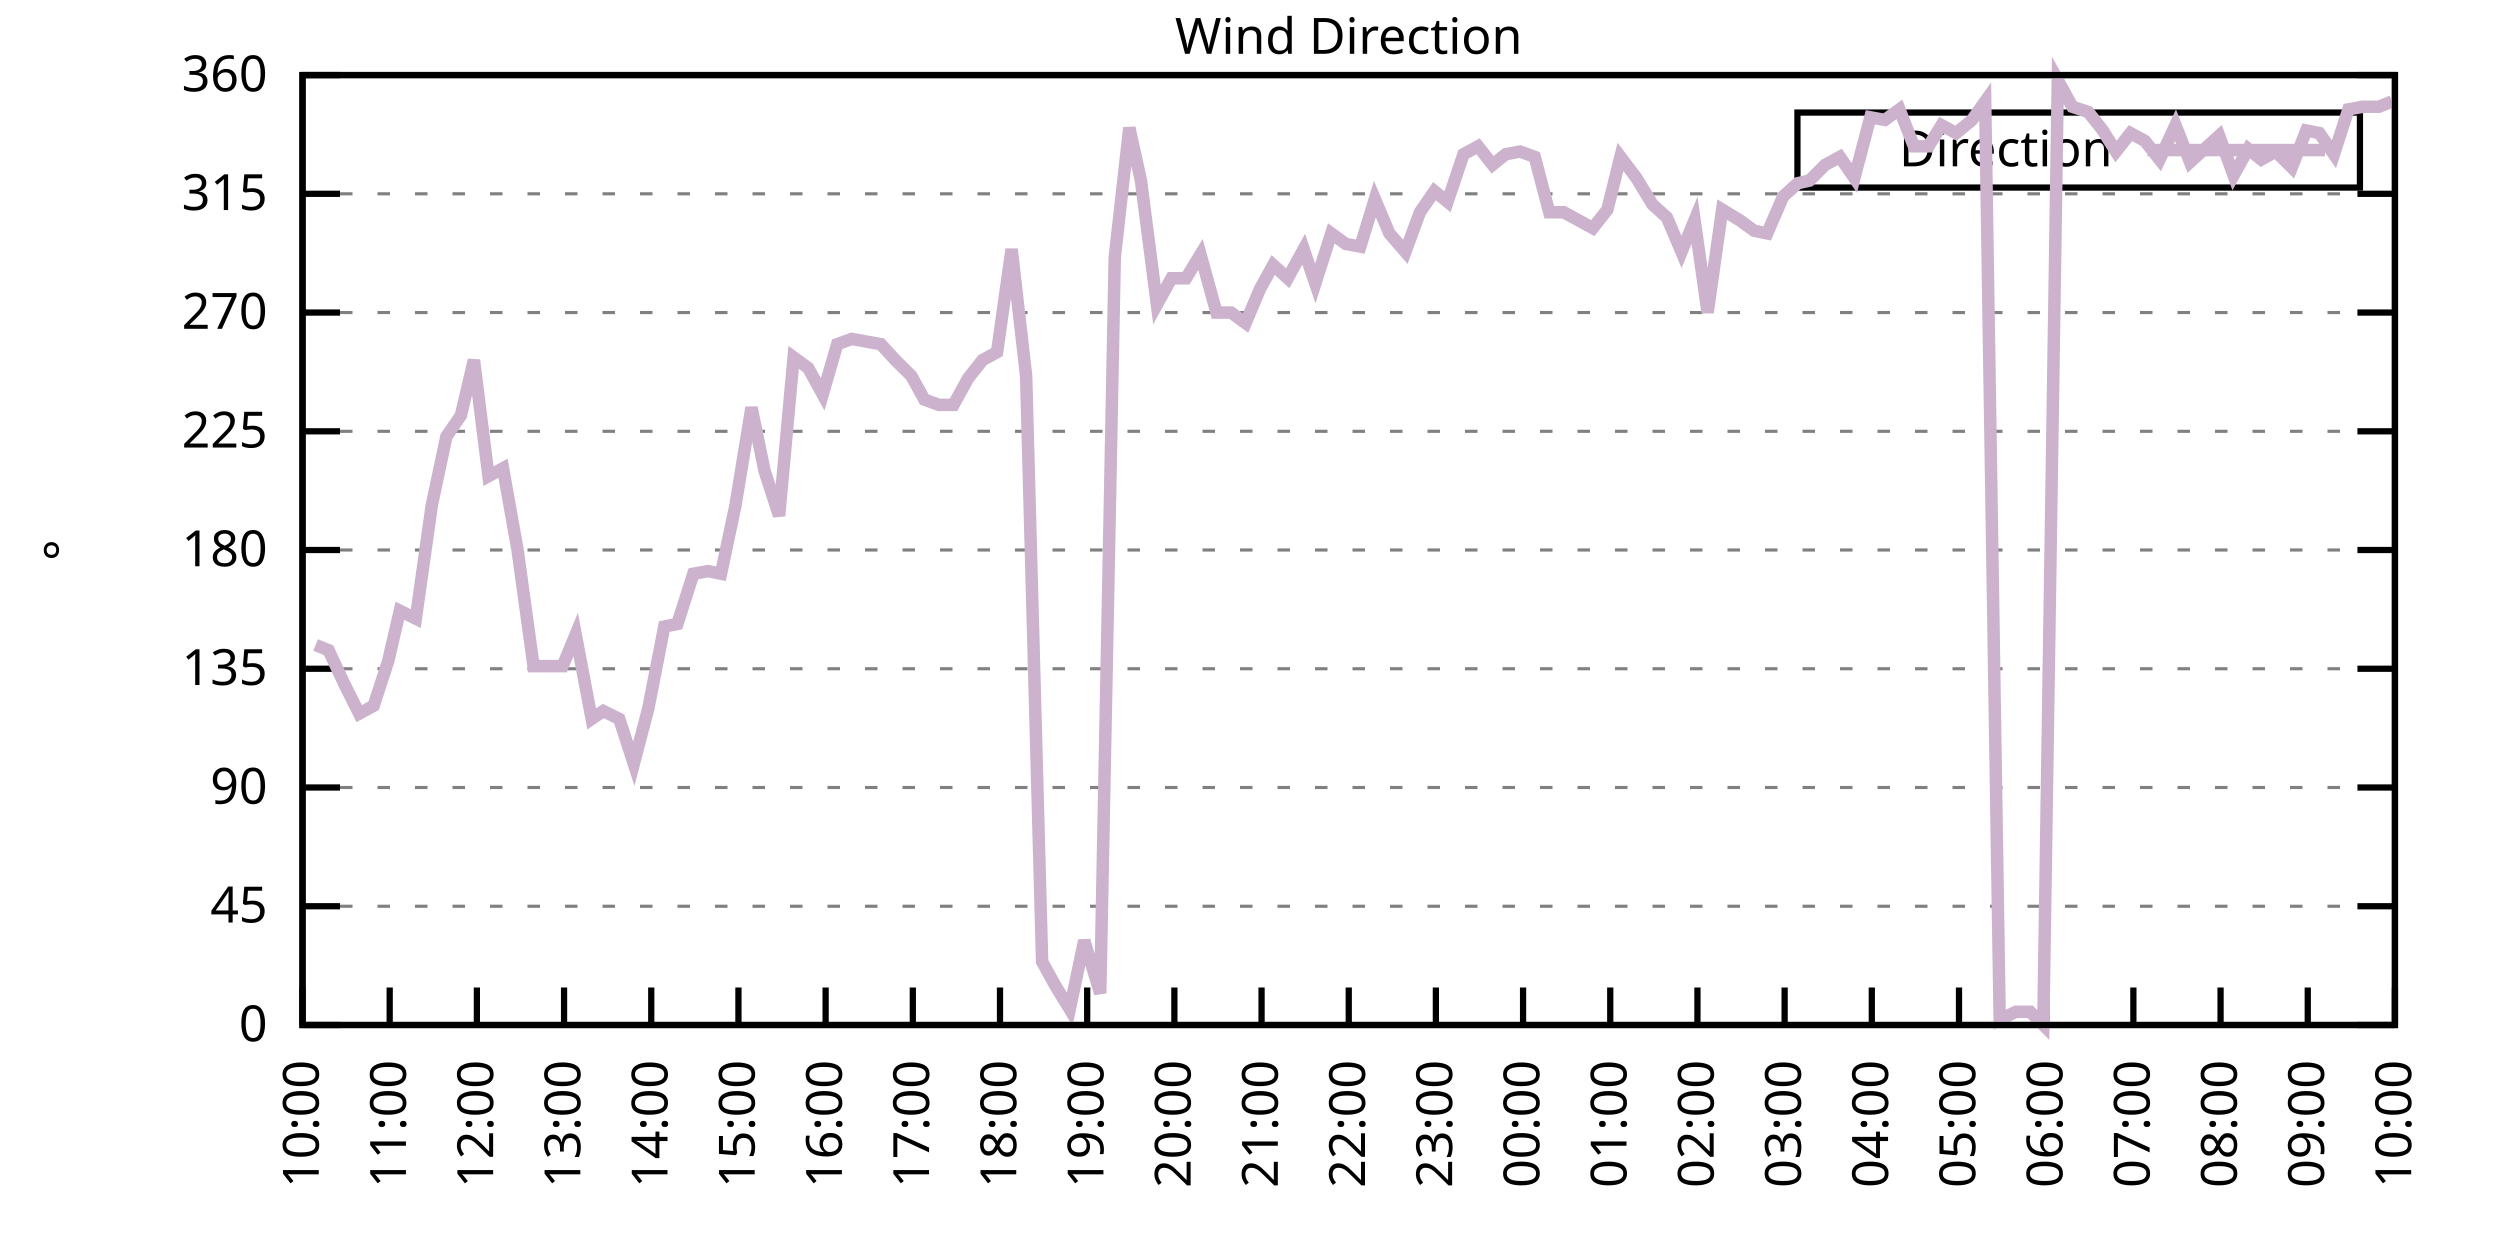
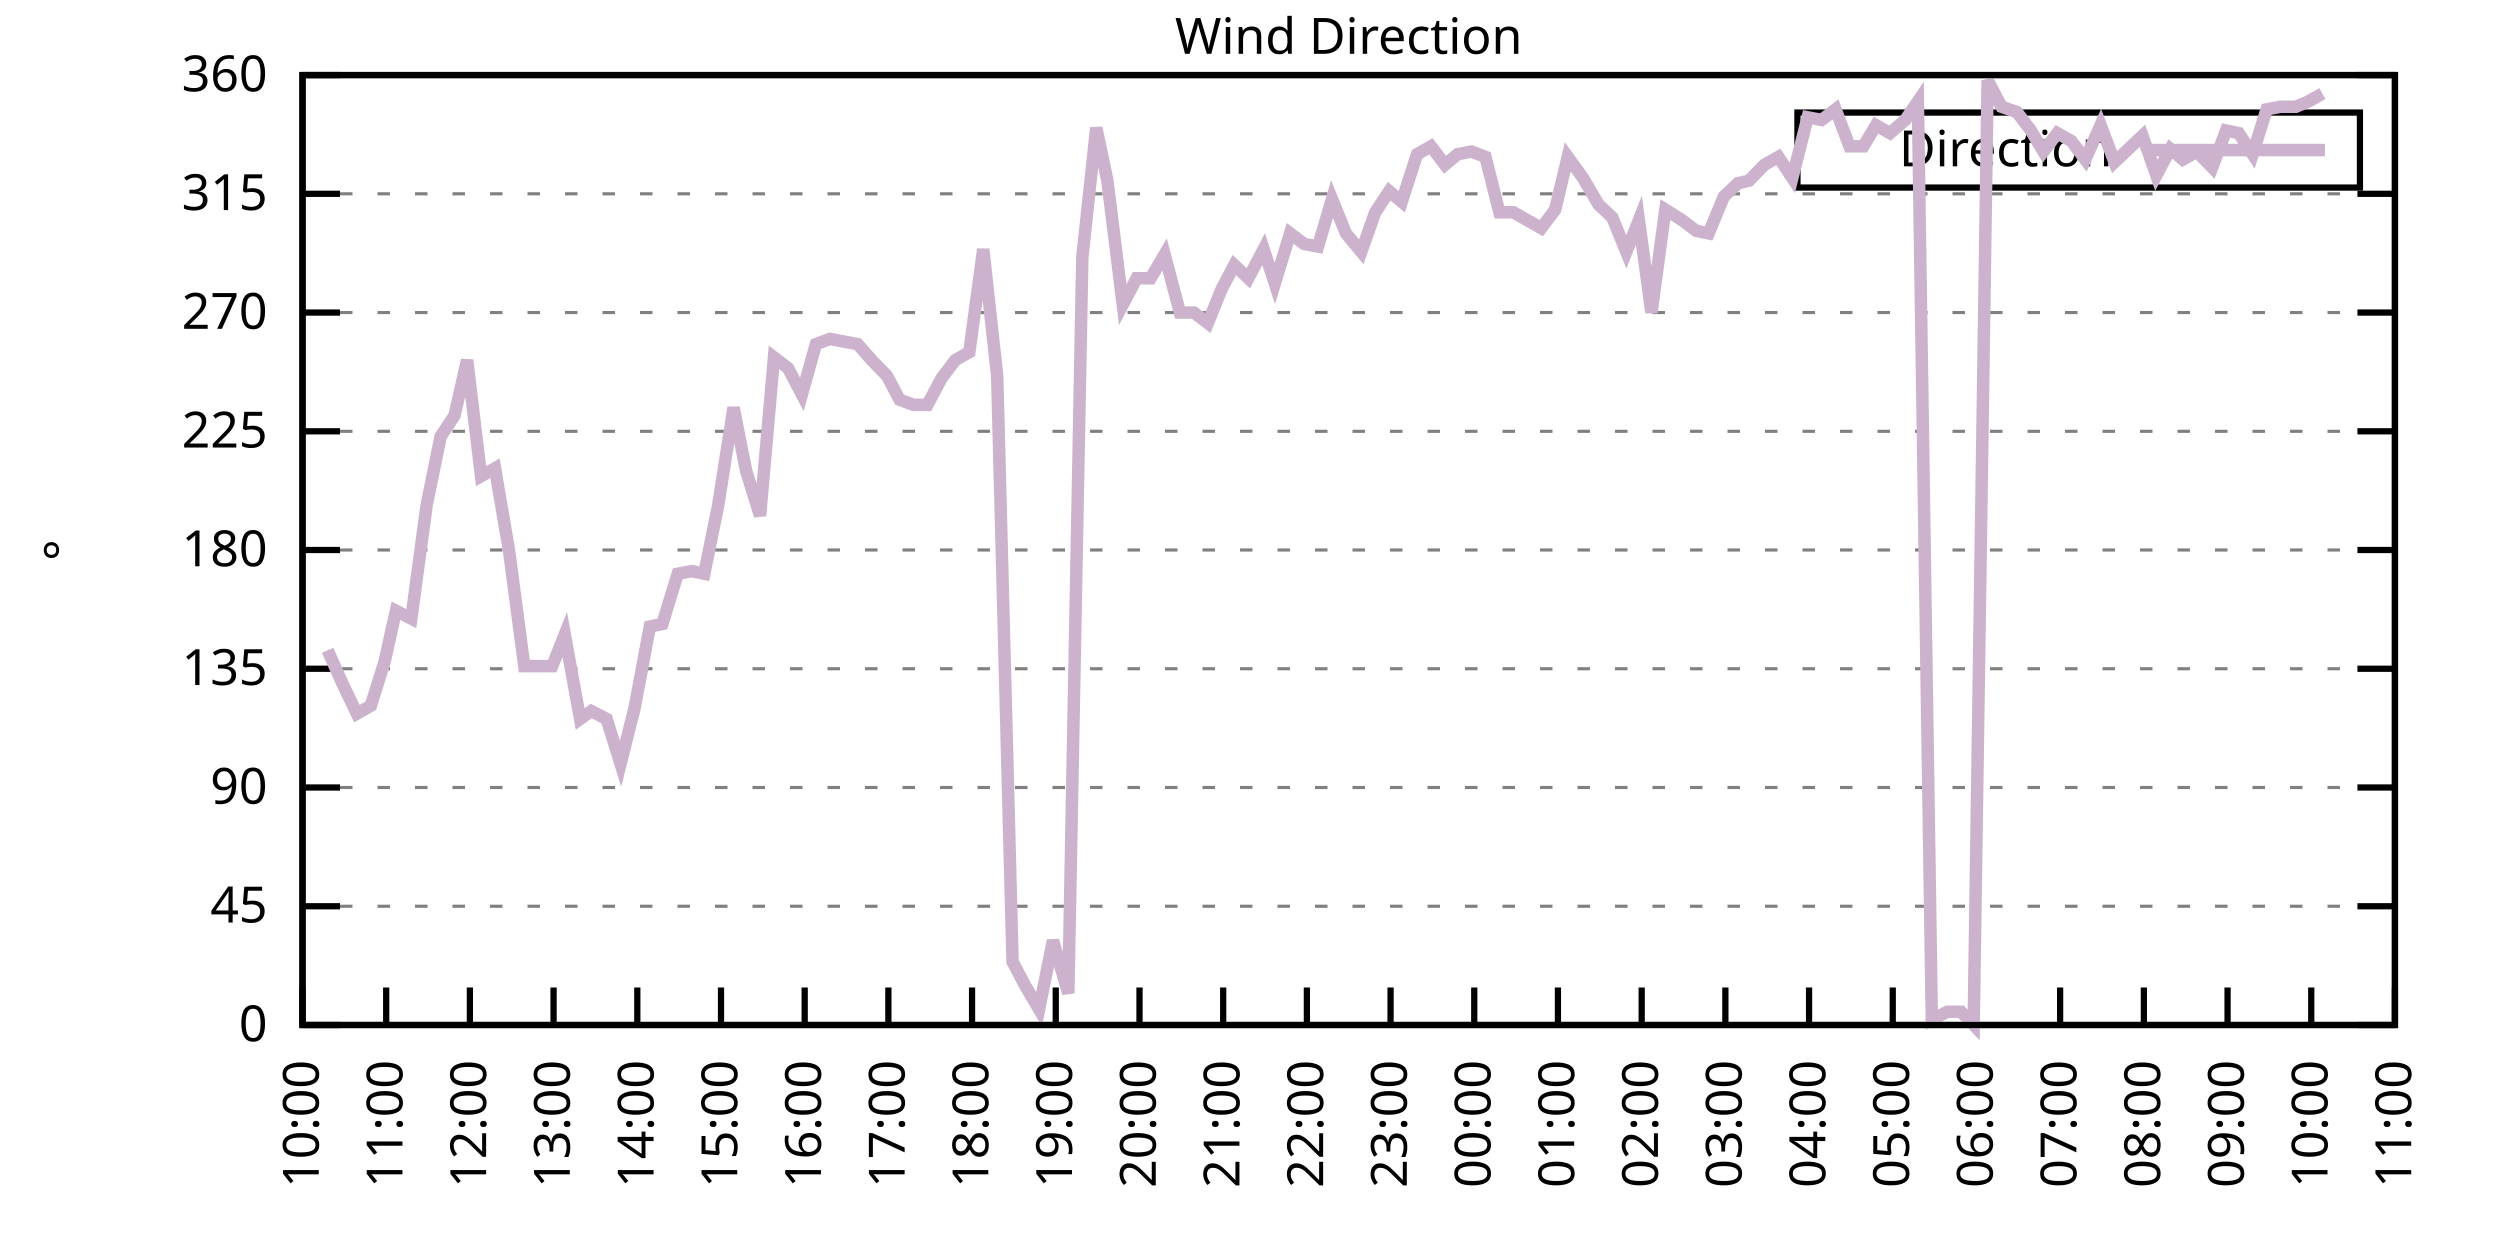
<svg xmlns="http://www.w3.org/2000/svg" xmlns:xlink="http://www.w3.org/1999/xlink" width="400" height="200" viewBox="0 0 400 200">
  <g id="gnuplot_canvas">
    <rect x="0" y="0" width="400" height="200" fill="none" />
    <defs>
      <circle id="gpDot" r="0.5" stroke-width="0.5" stroke="currentColor" />
      <path id="gpPt0" stroke-width="0.333" stroke="currentColor" d="M-1,0 h2 M0,-1 v2" />
      <path id="gpPt1" stroke-width="0.333" stroke="currentColor" d="M-1,-1 L1,1 M1,-1 L-1,1" />
      <path id="gpPt2" stroke-width="0.333" stroke="currentColor" d="M-1,0 L1,0 M0,-1 L0,1 M-1,-1 L1,1 M-1,1 L1,-1" />
      <rect id="gpPt3" stroke-width="0.333" stroke="currentColor" x="-1" y="-1" width="2" height="2" />
      <rect id="gpPt4" stroke-width="0.333" stroke="currentColor" fill="currentColor" x="-1" y="-1" width="2" height="2" />
      <circle id="gpPt5" stroke-width="0.333" stroke="currentColor" cx="0" cy="0" r="1" />
      <use xlink:href="#gpPt5" id="gpPt6" fill="currentColor" stroke="none" />
      <path id="gpPt7" stroke-width="0.333" stroke="currentColor" d="M0,-1.33 L-1.33,0.67 L1.33,0.67 z" />
      <use xlink:href="#gpPt7" id="gpPt8" fill="currentColor" stroke="none" />
      <use xlink:href="#gpPt7" id="gpPt9" stroke="currentColor" transform="rotate(180)" />
      <use xlink:href="#gpPt9" id="gpPt10" fill="currentColor" stroke="none" />
      <use xlink:href="#gpPt3" id="gpPt11" stroke="currentColor" transform="rotate(45)" />
      <use xlink:href="#gpPt11" id="gpPt12" fill="currentColor" stroke="none" />
      <path id="gpPt13" stroke-width="0.333" stroke="currentColor" d="M0,1.330 L1.265,0.411 L0.782,-1.067 L-0.782,-1.076 L-1.265,0.411 z" />
      <use xlink:href="#gpPt13" id="gpPt14" fill="currentColor" stroke="none" />
      <filter id="textbox" filterUnits="objectBoundingBox" x="0" y="0" height="1" width="1">
        <feFlood flood-color="white" flood-opacity="1" result="bgnd" />
        <feComposite in="SourceGraphic" in2="bgnd" operator="atop" />
      </filter>
      <filter id="greybox" filterUnits="objectBoundingBox" x="0" y="0" height="1" width="1">
        <feFlood flood-color="lightgrey" flood-opacity="1" result="grey" />
        <feComposite in="SourceGraphic" in2="grey" operator="atop" />
      </filter>
    </defs>
    <g fill="none" color="white" stroke="currentColor" stroke-width="1.00" stroke-linecap="butt" stroke-linejoin="miter">
</g>
    <g fill="none" color="black" stroke="currentColor" stroke-width="1.00" stroke-linecap="butt" stroke-linejoin="miter">
      <g stroke="none" shape-rendering="crispEdges">
        <polygon fill="rgb(255, 255, 255)" points="48.40,164.00 383.18,164.00 383.18,12.02 48.40,12.02 " />
      </g>
    </g>
    <g fill="none" color="black" stroke="currentColor" stroke-width="1.00" stroke-linecap="butt" stroke-linejoin="miter">
</g>
    <g fill="none" color="black" stroke="black" stroke-width="0.50" stroke-linecap="butt" stroke-linejoin="miter">
</g>
    <g fill="none" color="gray" stroke="currentColor" stroke-width="0.50" stroke-linecap="butt" stroke-linejoin="miter">
      <path stroke="gray" stroke-dasharray="2,4" class="gridline" d="M48.40,164.00 L383.19,164.00  " />
    </g>
    <g fill="none" color="gray" stroke="gray" stroke-width="1.00" stroke-linecap="butt" stroke-linejoin="miter">
</g>
    <g fill="none" color="black" stroke="currentColor" stroke-width="1.00" stroke-linecap="butt" stroke-linejoin="miter">
      <path stroke="black" d="M48.40,164.00 L54.40,164.00 M383.19,164.00 L377.19,164.00  " />
      <g transform="translate(42.80,166.60)" stroke="none" fill="black" font-family="Sans" font-size="8.00" text-anchor="end">
        <text>
          <tspan font-family="Sans"> 0</tspan>
        </text>
      </g>
    </g>
    <g fill="none" color="black" stroke="currentColor" stroke-width="1.00" stroke-linecap="butt" stroke-linejoin="miter">
</g>
    <g fill="none" color="black" stroke="black" stroke-width="0.50" stroke-linecap="butt" stroke-linejoin="miter">
</g>
    <g fill="none" color="gray" stroke="currentColor" stroke-width="0.50" stroke-linecap="butt" stroke-linejoin="miter">
      <path stroke="gray" stroke-dasharray="2,4" class="gridline" d="M48.40,145.00 L383.19,145.00  " />
    </g>
    <g fill="none" color="gray" stroke="gray" stroke-width="1.00" stroke-linecap="butt" stroke-linejoin="miter">
</g>
    <g fill="none" color="black" stroke="currentColor" stroke-width="1.00" stroke-linecap="butt" stroke-linejoin="miter">
      <path stroke="black" d="M48.40,145.00 L54.40,145.00 M383.19,145.00 L377.19,145.00  " />
      <g transform="translate(42.80,147.60)" stroke="none" fill="black" font-family="Sans" font-size="8.00" text-anchor="end">
        <text>
          <tspan font-family="Sans"> 45</tspan>
        </text>
      </g>
    </g>
    <g fill="none" color="black" stroke="currentColor" stroke-width="1.00" stroke-linecap="butt" stroke-linejoin="miter">
</g>
    <g fill="none" color="black" stroke="black" stroke-width="0.50" stroke-linecap="butt" stroke-linejoin="miter">
</g>
    <g fill="none" color="gray" stroke="currentColor" stroke-width="0.50" stroke-linecap="butt" stroke-linejoin="miter">
      <path stroke="gray" stroke-dasharray="2,4" class="gridline" d="M48.40,126.00 L383.19,126.00  " />
    </g>
    <g fill="none" color="gray" stroke="gray" stroke-width="1.00" stroke-linecap="butt" stroke-linejoin="miter">
</g>
    <g fill="none" color="black" stroke="currentColor" stroke-width="1.00" stroke-linecap="butt" stroke-linejoin="miter">
      <path stroke="black" d="M48.40,126.00 L54.40,126.00 M383.19,126.00 L377.19,126.00  " />
      <g transform="translate(42.80,128.60)" stroke="none" fill="black" font-family="Sans" font-size="8.00" text-anchor="end">
        <text>
          <tspan font-family="Sans"> 90</tspan>
        </text>
      </g>
    </g>
    <g fill="none" color="black" stroke="currentColor" stroke-width="1.00" stroke-linecap="butt" stroke-linejoin="miter">
</g>
    <g fill="none" color="black" stroke="black" stroke-width="0.50" stroke-linecap="butt" stroke-linejoin="miter">
</g>
    <g fill="none" color="gray" stroke="currentColor" stroke-width="0.50" stroke-linecap="butt" stroke-linejoin="miter">
      <path stroke="gray" stroke-dasharray="2,4" class="gridline" d="M48.40,107.00 L383.19,107.00  " />
    </g>
    <g fill="none" color="gray" stroke="gray" stroke-width="1.00" stroke-linecap="butt" stroke-linejoin="miter">
</g>
    <g fill="none" color="black" stroke="currentColor" stroke-width="1.00" stroke-linecap="butt" stroke-linejoin="miter">
      <path stroke="black" d="M48.40,107.00 L54.40,107.00 M383.19,107.00 L377.19,107.00  " />
      <g transform="translate(42.80,109.60)" stroke="none" fill="black" font-family="Sans" font-size="8.00" text-anchor="end">
        <text>
          <tspan font-family="Sans"> 135</tspan>
        </text>
      </g>
    </g>
    <g fill="none" color="black" stroke="currentColor" stroke-width="1.00" stroke-linecap="butt" stroke-linejoin="miter">
</g>
    <g fill="none" color="black" stroke="black" stroke-width="0.50" stroke-linecap="butt" stroke-linejoin="miter">
</g>
    <g fill="none" color="gray" stroke="currentColor" stroke-width="0.50" stroke-linecap="butt" stroke-linejoin="miter">
      <path stroke="gray" stroke-dasharray="2,4" class="gridline" d="M48.40,88.00 L383.19,88.00  " />
    </g>
    <g fill="none" color="gray" stroke="gray" stroke-width="1.00" stroke-linecap="butt" stroke-linejoin="miter">
</g>
    <g fill="none" color="black" stroke="currentColor" stroke-width="1.00" stroke-linecap="butt" stroke-linejoin="miter">
      <path stroke="black" d="M48.40,88.00 L54.40,88.00 M383.19,88.00 L377.19,88.00  " />
      <g transform="translate(42.80,90.60)" stroke="none" fill="black" font-family="Sans" font-size="8.00" text-anchor="end">
        <text>
          <tspan font-family="Sans"> 180</tspan>
        </text>
      </g>
    </g>
    <g fill="none" color="black" stroke="currentColor" stroke-width="1.00" stroke-linecap="butt" stroke-linejoin="miter">
</g>
    <g fill="none" color="black" stroke="black" stroke-width="0.50" stroke-linecap="butt" stroke-linejoin="miter">
</g>
    <g fill="none" color="gray" stroke="currentColor" stroke-width="0.50" stroke-linecap="butt" stroke-linejoin="miter">
      <path stroke="gray" stroke-dasharray="2,4" class="gridline" d="M48.40,69.01 L383.19,69.01  " />
    </g>
    <g fill="none" color="gray" stroke="gray" stroke-width="1.00" stroke-linecap="butt" stroke-linejoin="miter">
</g>
    <g fill="none" color="black" stroke="currentColor" stroke-width="1.00" stroke-linecap="butt" stroke-linejoin="miter">
      <path stroke="black" d="M48.40,69.01 L54.40,69.01 M383.19,69.01 L377.19,69.01  " />
      <g transform="translate(42.80,71.61)" stroke="none" fill="black" font-family="Sans" font-size="8.00" text-anchor="end">
        <text>
          <tspan font-family="Sans"> 225</tspan>
        </text>
      </g>
    </g>
    <g fill="none" color="black" stroke="currentColor" stroke-width="1.00" stroke-linecap="butt" stroke-linejoin="miter">
</g>
    <g fill="none" color="black" stroke="black" stroke-width="0.50" stroke-linecap="butt" stroke-linejoin="miter">
</g>
    <g fill="none" color="gray" stroke="currentColor" stroke-width="0.50" stroke-linecap="butt" stroke-linejoin="miter">
      <path stroke="gray" stroke-dasharray="2,4" class="gridline" d="M48.40,50.01 L383.19,50.01  " />
    </g>
    <g fill="none" color="gray" stroke="gray" stroke-width="1.00" stroke-linecap="butt" stroke-linejoin="miter">
</g>
    <g fill="none" color="black" stroke="currentColor" stroke-width="1.00" stroke-linecap="butt" stroke-linejoin="miter">
      <path stroke="black" d="M48.40,50.01 L54.40,50.01 M383.19,50.01 L377.19,50.01  " />
      <g transform="translate(42.80,52.61)" stroke="none" fill="black" font-family="Sans" font-size="8.00" text-anchor="end">
        <text>
          <tspan font-family="Sans"> 270</tspan>
        </text>
      </g>
    </g>
    <g fill="none" color="black" stroke="currentColor" stroke-width="1.00" stroke-linecap="butt" stroke-linejoin="miter">
</g>
    <g fill="none" color="black" stroke="black" stroke-width="0.50" stroke-linecap="butt" stroke-linejoin="miter">
</g>
    <g fill="none" color="gray" stroke="currentColor" stroke-width="0.50" stroke-linecap="butt" stroke-linejoin="miter">
      <path stroke="gray" stroke-dasharray="2,4" class="gridline" d="M48.40,31.01 L383.19,31.01  " />
    </g>
    <g fill="none" color="gray" stroke="gray" stroke-width="1.00" stroke-linecap="butt" stroke-linejoin="miter">
</g>
    <g fill="none" color="black" stroke="currentColor" stroke-width="1.00" stroke-linecap="butt" stroke-linejoin="miter">
      <path stroke="black" d="M48.40,31.01 L54.40,31.01 M383.19,31.01 L377.19,31.01  " />
      <g transform="translate(42.80,33.61)" stroke="none" fill="black" font-family="Sans" font-size="8.00" text-anchor="end">
        <text>
          <tspan font-family="Sans"> 315</tspan>
        </text>
      </g>
    </g>
    <g fill="none" color="black" stroke="currentColor" stroke-width="1.00" stroke-linecap="butt" stroke-linejoin="miter">
</g>
    <g fill="none" color="black" stroke="black" stroke-width="0.50" stroke-linecap="butt" stroke-linejoin="miter">
</g>
    <g fill="none" color="gray" stroke="currentColor" stroke-width="0.50" stroke-linecap="butt" stroke-linejoin="miter">
      <path stroke="gray" stroke-dasharray="2,4" class="gridline" d="M48.40,12.01 L383.19,12.01  " />
    </g>
    <g fill="none" color="gray" stroke="gray" stroke-width="1.00" stroke-linecap="butt" stroke-linejoin="miter">
</g>
    <g fill="none" color="black" stroke="currentColor" stroke-width="1.00" stroke-linecap="butt" stroke-linejoin="miter">
      <path stroke="black" d="M48.40,12.01 L54.40,12.01 M383.19,12.01 L377.19,12.01  " />
      <g transform="translate(42.80,14.61)" stroke="none" fill="black" font-family="Sans" font-size="8.00" text-anchor="end">
        <text>
          <tspan font-family="Sans"> 360</tspan>
        </text>
      </g>
    </g>
    <g fill="none" color="black" stroke="currentColor" stroke-width="1.00" stroke-linecap="butt" stroke-linejoin="miter">
      <path stroke="black" d="M48.40,164.00 L48.40,158.00  " />
      <g transform="translate(51.00,169.60) rotate(270.00)" stroke="none" fill="black" font-family="Sans" font-size="8.00" text-anchor="end">
        <text>
          <tspan font-family="Sans">10:00</tspan>
        </text>
      </g>
    </g>
    <g fill="none" color="black" stroke="currentColor" stroke-width="1.00" stroke-linecap="butt" stroke-linejoin="miter">
-       <path stroke="black" d="M62.35,164.00 L62.35,158.00  " />
-       <g transform="translate(64.95,169.60) rotate(270.00)" stroke="none" fill="black" font-family="Sans" font-size="8.00" text-anchor="end">
+       <path stroke="black" d="M61.79,164.00 L61.79,158.00  " />
+       <g transform="translate(64.39,169.60) rotate(270.00)" stroke="none" fill="black" font-family="Sans" font-size="8.00" text-anchor="end">
        <text>
          <tspan font-family="Sans">11:00</tspan>
        </text>
      </g>
    </g>
    <g fill="none" color="black" stroke="currentColor" stroke-width="1.00" stroke-linecap="butt" stroke-linejoin="miter">
-       <path stroke="black" d="M76.30,164.00 L76.30,158.00  " />
-       <g transform="translate(78.90,169.60) rotate(270.00)" stroke="none" fill="black" font-family="Sans" font-size="8.00" text-anchor="end">
+       <path stroke="black" d="M75.18,164.00 L75.18,158.00  " />
+       <g transform="translate(77.78,169.60) rotate(270.00)" stroke="none" fill="black" font-family="Sans" font-size="8.00" text-anchor="end">
        <text>
          <tspan font-family="Sans">12:00</tspan>
        </text>
      </g>
    </g>
    <g fill="none" color="black" stroke="currentColor" stroke-width="1.00" stroke-linecap="butt" stroke-linejoin="miter">
-       <path stroke="black" d="M90.25,164.00 L90.25,158.00  " />
-       <g transform="translate(92.85,169.60) rotate(270.00)" stroke="none" fill="black" font-family="Sans" font-size="8.00" text-anchor="end">
+       <path stroke="black" d="M88.57,164.00 L88.57,158.00  " />
+       <g transform="translate(91.17,169.60) rotate(270.00)" stroke="none" fill="black" font-family="Sans" font-size="8.00" text-anchor="end">
        <text>
          <tspan font-family="Sans">13:00</tspan>
        </text>
      </g>
    </g>
    <g fill="none" color="black" stroke="currentColor" stroke-width="1.00" stroke-linecap="butt" stroke-linejoin="miter">
-       <path stroke="black" d="M104.20,164.00 L104.20,158.00  " />
-       <g transform="translate(106.80,169.60) rotate(270.00)" stroke="none" fill="black" font-family="Sans" font-size="8.00" text-anchor="end">
+       <path stroke="black" d="M101.97,164.00 L101.97,158.00  " />
+       <g transform="translate(104.57,169.60) rotate(270.00)" stroke="none" fill="black" font-family="Sans" font-size="8.00" text-anchor="end">
        <text>
          <tspan font-family="Sans">14:00</tspan>
        </text>
      </g>
    </g>
    <g fill="none" color="black" stroke="currentColor" stroke-width="1.00" stroke-linecap="butt" stroke-linejoin="miter">
-       <path stroke="black" d="M118.15,164.00 L118.15,158.00  " />
-       <g transform="translate(120.75,169.60) rotate(270.00)" stroke="none" fill="black" font-family="Sans" font-size="8.00" text-anchor="end">
+       <path stroke="black" d="M115.36,164.00 L115.36,158.00  " />
+       <g transform="translate(117.96,169.60) rotate(270.00)" stroke="none" fill="black" font-family="Sans" font-size="8.00" text-anchor="end">
        <text>
          <tspan font-family="Sans">15:00</tspan>
        </text>
      </g>
    </g>
    <g fill="none" color="black" stroke="currentColor" stroke-width="1.00" stroke-linecap="butt" stroke-linejoin="miter">
-       <path stroke="black" d="M132.10,164.00 L132.10,158.00  " />
-       <g transform="translate(134.70,169.60) rotate(270.00)" stroke="none" fill="black" font-family="Sans" font-size="8.00" text-anchor="end">
+       <path stroke="black" d="M128.75,164.00 L128.75,158.00  " />
+       <g transform="translate(131.35,169.60) rotate(270.00)" stroke="none" fill="black" font-family="Sans" font-size="8.00" text-anchor="end">
        <text>
          <tspan font-family="Sans">16:00</tspan>
        </text>
      </g>
    </g>
    <g fill="none" color="black" stroke="currentColor" stroke-width="1.00" stroke-linecap="butt" stroke-linejoin="miter">
-       <path stroke="black" d="M146.05,164.00 L146.05,158.00  " />
-       <g transform="translate(148.65,169.60) rotate(270.00)" stroke="none" fill="black" font-family="Sans" font-size="8.00" text-anchor="end">
+       <path stroke="black" d="M142.14,164.00 L142.14,158.00  " />
+       <g transform="translate(144.74,169.60) rotate(270.00)" stroke="none" fill="black" font-family="Sans" font-size="8.00" text-anchor="end">
        <text>
          <tspan font-family="Sans">17:00</tspan>
        </text>
      </g>
    </g>
    <g fill="none" color="black" stroke="currentColor" stroke-width="1.00" stroke-linecap="butt" stroke-linejoin="miter">
-       <path stroke="black" d="M160.00,164.00 L160.00,158.00  " />
-       <g transform="translate(162.60,169.60) rotate(270.00)" stroke="none" fill="black" font-family="Sans" font-size="8.00" text-anchor="end">
+       <path stroke="black" d="M155.53,164.00 L155.53,158.00  " />
+       <g transform="translate(158.13,169.60) rotate(270.00)" stroke="none" fill="black" font-family="Sans" font-size="8.00" text-anchor="end">
        <text>
          <tspan font-family="Sans">18:00</tspan>
        </text>
      </g>
    </g>
    <g fill="none" color="black" stroke="currentColor" stroke-width="1.00" stroke-linecap="butt" stroke-linejoin="miter">
-       <path stroke="black" d="M173.95,164.00 L173.95,158.00  " />
-       <g transform="translate(176.55,169.60) rotate(270.00)" stroke="none" fill="black" font-family="Sans" font-size="8.00" text-anchor="end">
+       <path stroke="black" d="M168.92,164.00 L168.92,158.00  " />
+       <g transform="translate(171.52,169.60) rotate(270.00)" stroke="none" fill="black" font-family="Sans" font-size="8.00" text-anchor="end">
        <text>
          <tspan font-family="Sans">19:00</tspan>
        </text>
      </g>
    </g>
    <g fill="none" color="black" stroke="currentColor" stroke-width="1.00" stroke-linecap="butt" stroke-linejoin="miter">
-       <path stroke="black" d="M187.90,164.00 L187.90,158.00  " />
-       <g transform="translate(190.50,169.60) rotate(270.00)" stroke="none" fill="black" font-family="Sans" font-size="8.00" text-anchor="end">
+       <path stroke="black" d="M182.32,164.00 L182.32,158.00  " />
+       <g transform="translate(184.92,169.60) rotate(270.00)" stroke="none" fill="black" font-family="Sans" font-size="8.00" text-anchor="end">
        <text>
          <tspan font-family="Sans">20:00</tspan>
        </text>
      </g>
    </g>
    <g fill="none" color="black" stroke="currentColor" stroke-width="1.00" stroke-linecap="butt" stroke-linejoin="miter">
-       <path stroke="black" d="M201.85,164.00 L201.85,158.00  " />
-       <g transform="translate(204.45,169.60) rotate(270.00)" stroke="none" fill="black" font-family="Sans" font-size="8.00" text-anchor="end">
+       <path stroke="black" d="M195.71,164.00 L195.71,158.00  " />
+       <g transform="translate(198.31,169.60) rotate(270.00)" stroke="none" fill="black" font-family="Sans" font-size="8.00" text-anchor="end">
        <text>
          <tspan font-family="Sans">21:00</tspan>
        </text>
      </g>
    </g>
    <g fill="none" color="black" stroke="currentColor" stroke-width="1.00" stroke-linecap="butt" stroke-linejoin="miter">
-       <path stroke="black" d="M215.80,164.00 L215.80,158.00  " />
-       <g transform="translate(218.40,169.60) rotate(270.00)" stroke="none" fill="black" font-family="Sans" font-size="8.00" text-anchor="end">
+       <path stroke="black" d="M209.10,164.00 L209.10,158.00  " />
+       <g transform="translate(211.70,169.60) rotate(270.00)" stroke="none" fill="black" font-family="Sans" font-size="8.00" text-anchor="end">
        <text>
          <tspan font-family="Sans">22:00</tspan>
        </text>
      </g>
    </g>
    <g fill="none" color="black" stroke="currentColor" stroke-width="1.00" stroke-linecap="butt" stroke-linejoin="miter">
-       <path stroke="black" d="M229.74,164.00 L229.74,158.00  " />
-       <g transform="translate(232.34,169.60) rotate(270.00)" stroke="none" fill="black" font-family="Sans" font-size="8.00" text-anchor="end">
+       <path stroke="black" d="M222.49,164.00 L222.49,158.00  " />
+       <g transform="translate(225.09,169.60) rotate(270.00)" stroke="none" fill="black" font-family="Sans" font-size="8.00" text-anchor="end">
        <text>
          <tspan font-family="Sans">23:00</tspan>
        </text>
      </g>
    </g>
    <g fill="none" color="black" stroke="currentColor" stroke-width="1.00" stroke-linecap="butt" stroke-linejoin="miter">
-       <path stroke="black" d="M243.69,164.00 L243.69,158.00  " />
-       <g transform="translate(246.29,169.60) rotate(270.00)" stroke="none" fill="black" font-family="Sans" font-size="8.00" text-anchor="end">
+       <path stroke="black" d="M235.88,164.00 L235.88,158.00  " />
+       <g transform="translate(238.48,169.60) rotate(270.00)" stroke="none" fill="black" font-family="Sans" font-size="8.00" text-anchor="end">
        <text>
          <tspan font-family="Sans">00:00</tspan>
        </text>
      </g>
    </g>
    <g fill="none" color="black" stroke="currentColor" stroke-width="1.00" stroke-linecap="butt" stroke-linejoin="miter">
-       <path stroke="black" d="M257.64,164.00 L257.64,158.00  " />
-       <g transform="translate(260.24,169.60) rotate(270.00)" stroke="none" fill="black" font-family="Sans" font-size="8.00" text-anchor="end">
+       <path stroke="black" d="M249.27,164.00 L249.27,158.00  " />
+       <g transform="translate(251.87,169.60) rotate(270.00)" stroke="none" fill="black" font-family="Sans" font-size="8.00" text-anchor="end">
        <text>
          <tspan font-family="Sans">01:00</tspan>
        </text>
      </g>
    </g>
    <g fill="none" color="black" stroke="currentColor" stroke-width="1.00" stroke-linecap="butt" stroke-linejoin="miter">
-       <path stroke="black" d="M271.59,164.00 L271.59,158.00  " />
-       <g transform="translate(274.19,169.60) rotate(270.00)" stroke="none" fill="black" font-family="Sans" font-size="8.00" text-anchor="end">
+       <path stroke="black" d="M262.67,164.00 L262.67,158.00  " />
+       <g transform="translate(265.27,169.60) rotate(270.00)" stroke="none" fill="black" font-family="Sans" font-size="8.00" text-anchor="end">
        <text>
          <tspan font-family="Sans">02:00</tspan>
        </text>
      </g>
    </g>
    <g fill="none" color="black" stroke="currentColor" stroke-width="1.00" stroke-linecap="butt" stroke-linejoin="miter">
-       <path stroke="black" d="M285.54,164.00 L285.54,158.00  " />
-       <g transform="translate(288.14,169.60) rotate(270.00)" stroke="none" fill="black" font-family="Sans" font-size="8.00" text-anchor="end">
+       <path stroke="black" d="M276.06,164.00 L276.06,158.00  " />
+       <g transform="translate(278.66,169.60) rotate(270.00)" stroke="none" fill="black" font-family="Sans" font-size="8.00" text-anchor="end">
        <text>
          <tspan font-family="Sans">03:00</tspan>
        </text>
      </g>
    </g>
    <g fill="none" color="black" stroke="currentColor" stroke-width="1.00" stroke-linecap="butt" stroke-linejoin="miter">
-       <path stroke="black" d="M299.49,164.00 L299.49,158.00  " />
-       <g transform="translate(302.09,169.60) rotate(270.00)" stroke="none" fill="black" font-family="Sans" font-size="8.00" text-anchor="end">
+       <path stroke="black" d="M289.45,164.00 L289.45,158.00  " />
+       <g transform="translate(292.05,169.60) rotate(270.00)" stroke="none" fill="black" font-family="Sans" font-size="8.00" text-anchor="end">
        <text>
          <tspan font-family="Sans">04:00</tspan>
        </text>
      </g>
    </g>
    <g fill="none" color="black" stroke="currentColor" stroke-width="1.00" stroke-linecap="butt" stroke-linejoin="miter">
-       <path stroke="black" d="M313.44,164.00 L313.44,158.00  " />
-       <g transform="translate(316.04,169.60) rotate(270.00)" stroke="none" fill="black" font-family="Sans" font-size="8.00" text-anchor="end">
+       <path stroke="black" d="M302.84,164.00 L302.84,158.00  " />
+       <g transform="translate(305.44,169.60) rotate(270.00)" stroke="none" fill="black" font-family="Sans" font-size="8.00" text-anchor="end">
        <text>
          <tspan font-family="Sans">05:00</tspan>
        </text>
      </g>
    </g>
    <g fill="none" color="black" stroke="currentColor" stroke-width="1.00" stroke-linecap="butt" stroke-linejoin="miter">
-       <path stroke="black" d="M327.39,164.00 L327.39,158.00  " />
-       <g transform="translate(329.99,169.60) rotate(270.00)" stroke="none" fill="black" font-family="Sans" font-size="8.00" text-anchor="end">
+       <path stroke="black" d="M316.23,164.00 L316.23,158.00  " />
+       <g transform="translate(318.83,169.60) rotate(270.00)" stroke="none" fill="black" font-family="Sans" font-size="8.00" text-anchor="end">
        <text>
          <tspan font-family="Sans">06:00</tspan>
        </text>
      </g>
    </g>
    <g fill="none" color="black" stroke="currentColor" stroke-width="1.00" stroke-linecap="butt" stroke-linejoin="miter">
-       <path stroke="black" d="M341.34,164.00 L341.34,158.00  " />
-       <g transform="translate(343.94,169.60) rotate(270.00)" stroke="none" fill="black" font-family="Sans" font-size="8.00" text-anchor="end">
+       <path stroke="black" d="M329.62,164.00 L329.62,158.00  " />
+       <g transform="translate(332.22,169.60) rotate(270.00)" stroke="none" fill="black" font-family="Sans" font-size="8.00" text-anchor="end">
        <text>
          <tspan font-family="Sans">07:00</tspan>
        </text>
      </g>
    </g>
    <g fill="none" color="black" stroke="currentColor" stroke-width="1.00" stroke-linecap="butt" stroke-linejoin="miter">
-       <path stroke="black" d="M355.29,164.00 L355.29,158.00  " />
-       <g transform="translate(357.89,169.60) rotate(270.00)" stroke="none" fill="black" font-family="Sans" font-size="8.00" text-anchor="end">
+       <path stroke="black" d="M343.02,164.00 L343.02,158.00  " />
+       <g transform="translate(345.62,169.60) rotate(270.00)" stroke="none" fill="black" font-family="Sans" font-size="8.00" text-anchor="end">
        <text>
          <tspan font-family="Sans">08:00</tspan>
        </text>
      </g>
    </g>
    <g fill="none" color="black" stroke="currentColor" stroke-width="1.00" stroke-linecap="butt" stroke-linejoin="miter">
-       <path stroke="black" d="M369.24,164.00 L369.24,158.00  " />
-       <g transform="translate(371.84,169.60) rotate(270.00)" stroke="none" fill="black" font-family="Sans" font-size="8.00" text-anchor="end">
+       <path stroke="black" d="M356.41,164.00 L356.41,158.00  " />
+       <g transform="translate(359.01,169.60) rotate(270.00)" stroke="none" fill="black" font-family="Sans" font-size="8.00" text-anchor="end">
        <text>
          <tspan font-family="Sans">09:00</tspan>
+         </text>
+       </g>
+     </g>
+     <g fill="none" color="black" stroke="currentColor" stroke-width="1.00" stroke-linecap="butt" stroke-linejoin="miter">
+       <path stroke="black" d="M369.80,164.00 L369.80,158.00  " />
+       <g transform="translate(372.40,169.60) rotate(270.00)" stroke="none" fill="black" font-family="Sans" font-size="8.00" text-anchor="end">
+         <text>
+           <tspan font-family="Sans">10:00</tspan>
        </text>
      </g>
    </g>
    <g fill="none" color="black" stroke="currentColor" stroke-width="1.00" stroke-linecap="butt" stroke-linejoin="miter">
      <path stroke="black" d="M383.19,164.00 L383.19,158.00  " />
      <g transform="translate(385.79,169.60) rotate(270.00)" stroke="none" fill="black" font-family="Sans" font-size="8.00" text-anchor="end">
        <text>
-           <tspan font-family="Sans">10:00</tspan>
+           <tspan font-family="Sans">11:00</tspan>
        </text>
      </g>
    </g>
    <g fill="none" color="black" stroke="currentColor" stroke-width="1.00" stroke-linecap="butt" stroke-linejoin="miter">
</g>
    <g fill="none" color="black" stroke="currentColor" stroke-width="1.00" stroke-linecap="butt" stroke-linejoin="miter">
      <path stroke="black" d="M48.40,12.01 L48.40,164.00 L383.19,164.00 L383.19,12.01 L48.40,12.01 Z  " />
    </g>
    <g fill="none" color="black" stroke="currentColor" stroke-width="1.00" stroke-linecap="butt" stroke-linejoin="miter">
</g>
    <g fill="none" color="black" stroke="currentColor" stroke-width="1.00" stroke-linecap="butt" stroke-linejoin="miter">
      <path stroke="black" d="M287.59,30.01 L287.59,18.01 L377.59,18.01 L377.59,30.01 L287.59,30.01 Z  " />
    </g>
    <g id="Wind_direction_plot_1">
      <g fill="none" color="white" stroke="black" stroke-width="2.00" stroke-linecap="butt" stroke-linejoin="miter">
</g>
      <g fill="none" color="black" stroke="currentColor" stroke-width="2.00" stroke-linecap="butt" stroke-linejoin="miter">
        <g transform="translate(337.99,26.61)" stroke="none" fill="black" font-family="Sans" font-size="8.00" text-anchor="end">
          <text>
            <tspan font-family="Sans">Direction</tspan>
          </text>
        </g>
      </g>
      <g fill="none" color="black" stroke="currentColor" stroke-width="2.00" stroke-linecap="butt" stroke-linejoin="miter">
-         <path stroke="rgb(204, 178, 204)" d="M343.59,24.01 L371.99,24.01 M50.49,103.20 L52.58,104.05 L55.14,109.54 L57.47,114.18 L59.79,112.91 L62.12,105.74   L63.98,97.72 L66.53,98.98 L69.09,80.83 L71.42,69.85 L73.74,66.47 L75.83,57.61 L78.16,76.18 L80.48,74.92   L82.81,88.00 L85.37,106.58 L87.69,106.58 L90.02,106.58 L92.11,101.52 L94.67,115.03 L96.53,113.76 L99.08,115.03   L101.41,122.20 L103.73,113.34 L106.29,100.25 L108.38,99.83 L110.94,91.80 L113.27,91.38 L115.36,91.80 L117.68,80.83   L120.24,65.21 L122.33,75.34 L124.66,82.52 L126.98,57.18 L129.31,58.87 L131.63,63.10 L133.96,55.07 L136.28,54.23   L138.61,54.65 L140.93,55.07 L143.26,57.61 L145.81,60.14 L147.91,63.94 L150.23,64.78 L152.56,64.78 L154.88,60.56   L157.21,57.61 L159.53,56.34 L161.86,39.87 L164.18,60.14 L166.74,153.87 L168.83,157.67 L171.16,161.47 L173.48,150.49   L176.04,158.93 L178.36,41.14 L180.69,20.45 L182.55,28.90 L185.11,48.74 L187.43,44.52 L189.76,44.52 L192.08,40.72   L194.64,50.01 L196.96,50.01 L199.29,51.70 L201.61,46.21 L203.71,42.41 L206.03,44.52 L208.59,39.87 L210.45,45.36   L213.01,37.34 L215.33,39.03 L217.65,39.45 L219.98,31.85 L222.30,37.34 L224.86,40.30 L227.19,33.96 L229.51,30.59   L231.60,32.28 L234.16,24.68 L236.49,23.41 L238.81,26.36 L240.90,24.68 L243.23,24.25 L245.55,25.10 L247.88,33.96   L250.20,33.96 L252.53,35.23 L254.85,36.50 L257.18,33.54 L259.27,25.10 L261.83,28.48 L264.39,32.70 L266.71,34.81   L269.04,40.30 L271.13,35.23 L273.22,50.01 L275.55,33.54 L278.34,35.23 L280.66,36.92 L282.75,37.34 L285.31,31.43   L287.64,29.32 L289.50,28.90 L292.05,26.36 L294.38,25.10 L296.70,28.48 L299.26,18.77 L301.58,19.19 L303.91,17.50   L306.23,23.41 L308.56,23.41 L310.65,20.03 L312.98,21.30 L315.53,19.19 L317.63,16.23 L319.95,163.16 L322.51,161.89   L324.83,161.89 L326.93,164.00 L329.25,12.85 L331.58,17.08 L334.13,17.92 L336.46,20.88 L338.55,24.25 L340.88,21.30   L343.20,22.56 L345.53,25.52 L348.08,20.03 L350.41,25.94 L352.73,23.83 L355.06,21.72 L357.38,28.05 L359.71,23.83   L361.80,25.52 L364.13,24.25 L366.68,26.79 L369.01,20.88 L371.10,21.30 L373.43,24.68 L375.75,17.50 L378.08,17.08   L380.63,17.08 L382.73,16.23  " />
+         <path stroke="rgb(204, 178, 204)" d="M343.59,24.01 L371.99,24.01 M52.42,104.05 L54.87,109.54 L57.10,114.18 L59.34,112.91 L61.57,105.74 L63.35,97.72   L65.81,98.98 L68.26,80.83 L70.50,69.85 L72.73,66.47 L74.74,57.61 L76.97,76.18 L79.20,74.92 L81.43,88.00   L83.89,106.58 L86.12,106.58 L88.35,106.58 L90.36,101.52 L92.82,115.03 L94.60,113.76 L97.06,115.03 L99.29,122.20   L101.52,113.34 L103.98,100.25 L105.98,99.83 L108.44,91.80 L110.67,91.38 L112.68,91.80 L114.91,80.83 L117.37,65.21   L119.38,75.34 L121.61,82.52 L123.84,57.18 L126.07,58.87 L128.30,63.10 L130.54,55.07 L132.77,54.23 L135.00,54.65   L137.23,55.07 L139.46,57.61 L141.92,60.14 L143.93,63.94 L146.16,64.78 L148.39,64.78 L150.62,60.56 L152.85,57.61   L155.09,56.34 L157.32,39.87 L159.55,60.14 L162.01,153.87 L164.01,157.67 L166.25,161.47 L168.48,150.49 L170.93,158.93   L173.17,41.14 L175.40,20.45 L177.18,28.90 L179.64,48.74 L181.87,44.52 L184.10,44.52 L186.33,40.72 L188.79,50.01   L191.02,50.01 L193.25,51.70 L195.48,46.21 L197.49,42.41 L199.73,44.52 L202.18,39.87 L203.97,45.36 L206.42,37.34   L208.65,39.03 L210.88,39.45 L213.12,31.85 L215.35,37.34 L217.80,40.30 L220.04,33.96 L222.27,30.59 L224.28,32.28   L226.73,24.68 L228.96,23.41 L231.20,26.36 L233.20,24.68 L235.44,24.25 L237.67,25.10 L239.90,33.96 L242.13,33.96   L244.36,35.23 L246.60,36.50 L248.83,33.54 L250.84,25.10 L253.29,28.48 L255.75,32.70 L257.98,34.81 L260.21,40.30   L262.22,35.23 L264.23,50.01 L266.46,33.54 L269.14,35.23 L271.37,36.92 L273.38,37.34 L275.83,31.43 L278.07,29.32   L279.85,28.90 L282.31,26.36 L284.54,25.10 L286.77,28.48 L289.23,18.77 L291.46,19.19 L293.69,17.50 L295.92,23.41   L298.15,23.41 L300.16,20.03 L302.39,21.30 L304.85,19.19 L306.86,16.23 L309.09,163.16 L311.54,161.89 L313.78,161.89   L315.79,164.00 L318.02,12.85 L320.25,17.08 L322.70,17.92 L324.94,20.88 L326.95,24.25 L329.18,21.30 L331.41,22.56   L333.64,25.52 L336.10,20.03 L338.33,25.94 L340.56,23.83 L342.79,21.72 L345.02,28.05 L347.26,23.83 L349.26,25.52   L351.50,24.25 L353.95,26.79 L356.18,20.88 L358.19,21.30 L360.42,24.68 L362.66,17.50 L364.89,17.08 L367.34,17.08   L369.35,16.23 L371.58,14.97  " />
      </g>
    </g>
    <g fill="none" color="black" stroke="currentColor" stroke-width="2.00" stroke-linecap="butt" stroke-linejoin="miter">
</g>
    <g fill="none" color="black" stroke="black" stroke-width="1.00" stroke-linecap="butt" stroke-linejoin="miter">
</g>
    <g fill="none" color="black" stroke="currentColor" stroke-width="1.00" stroke-linecap="butt" stroke-linejoin="miter">
      <path stroke="black" d="M48.40,12.01 L48.40,164.00 L383.19,164.00 L383.19,12.01 L48.40,12.01 Z  " />
      <g transform="translate(12.80,88.01) rotate(270.00)" stroke="none" fill="black" font-family="Sans" font-size="8.00" text-anchor="middle">
        <text>
          <tspan font-family="Sans">°</tspan>
        </text>
      </g>
    </g>
    <g fill="none" color="black" stroke="currentColor" stroke-width="1.00" stroke-linecap="butt" stroke-linejoin="miter">
</g>
    <g fill="none" color="black" stroke="currentColor" stroke-width="1.00" stroke-linecap="butt" stroke-linejoin="miter">
      <g transform="translate(215.79,8.61)" stroke="none" fill="black" font-family="Sans" font-size="8.00" text-anchor="middle">
        <text>
          <tspan font-family="Sans">Wind Direction</tspan>
        </text>
      </g>
    </g>
    <g fill="none" color="black" stroke="currentColor" stroke-width="1.00" stroke-linecap="butt" stroke-linejoin="miter">
</g>
  </g>
</svg>
